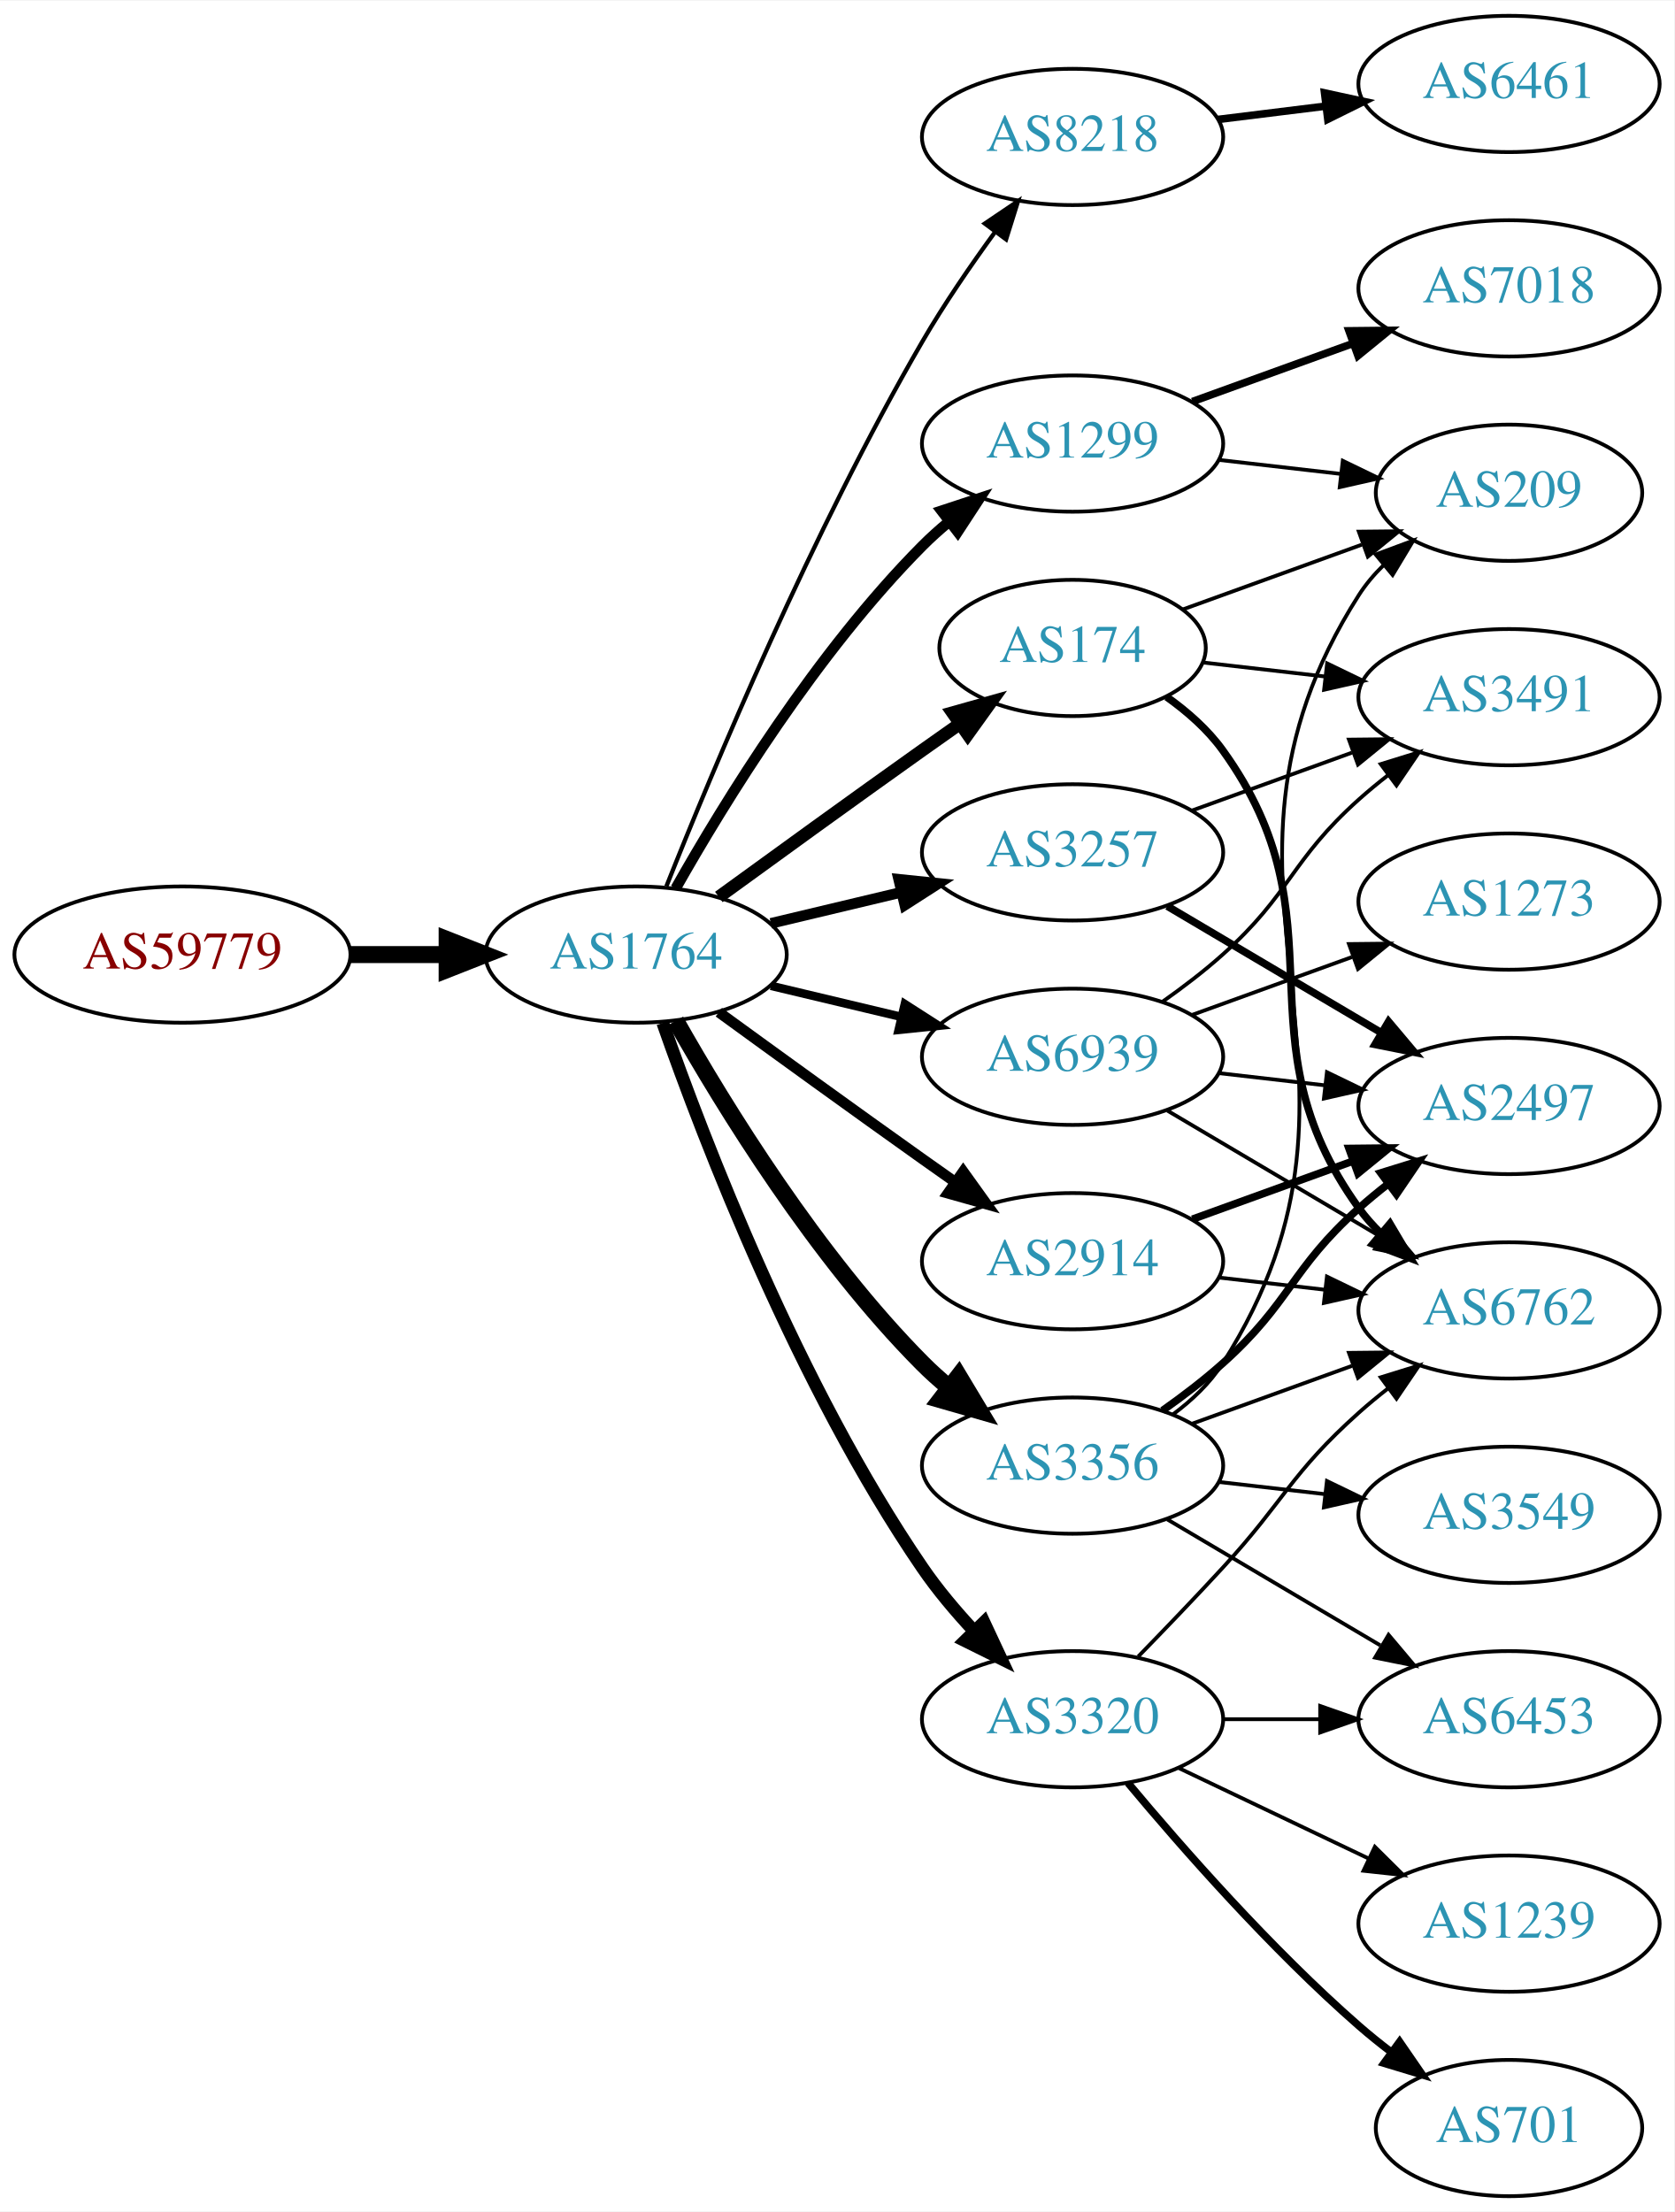
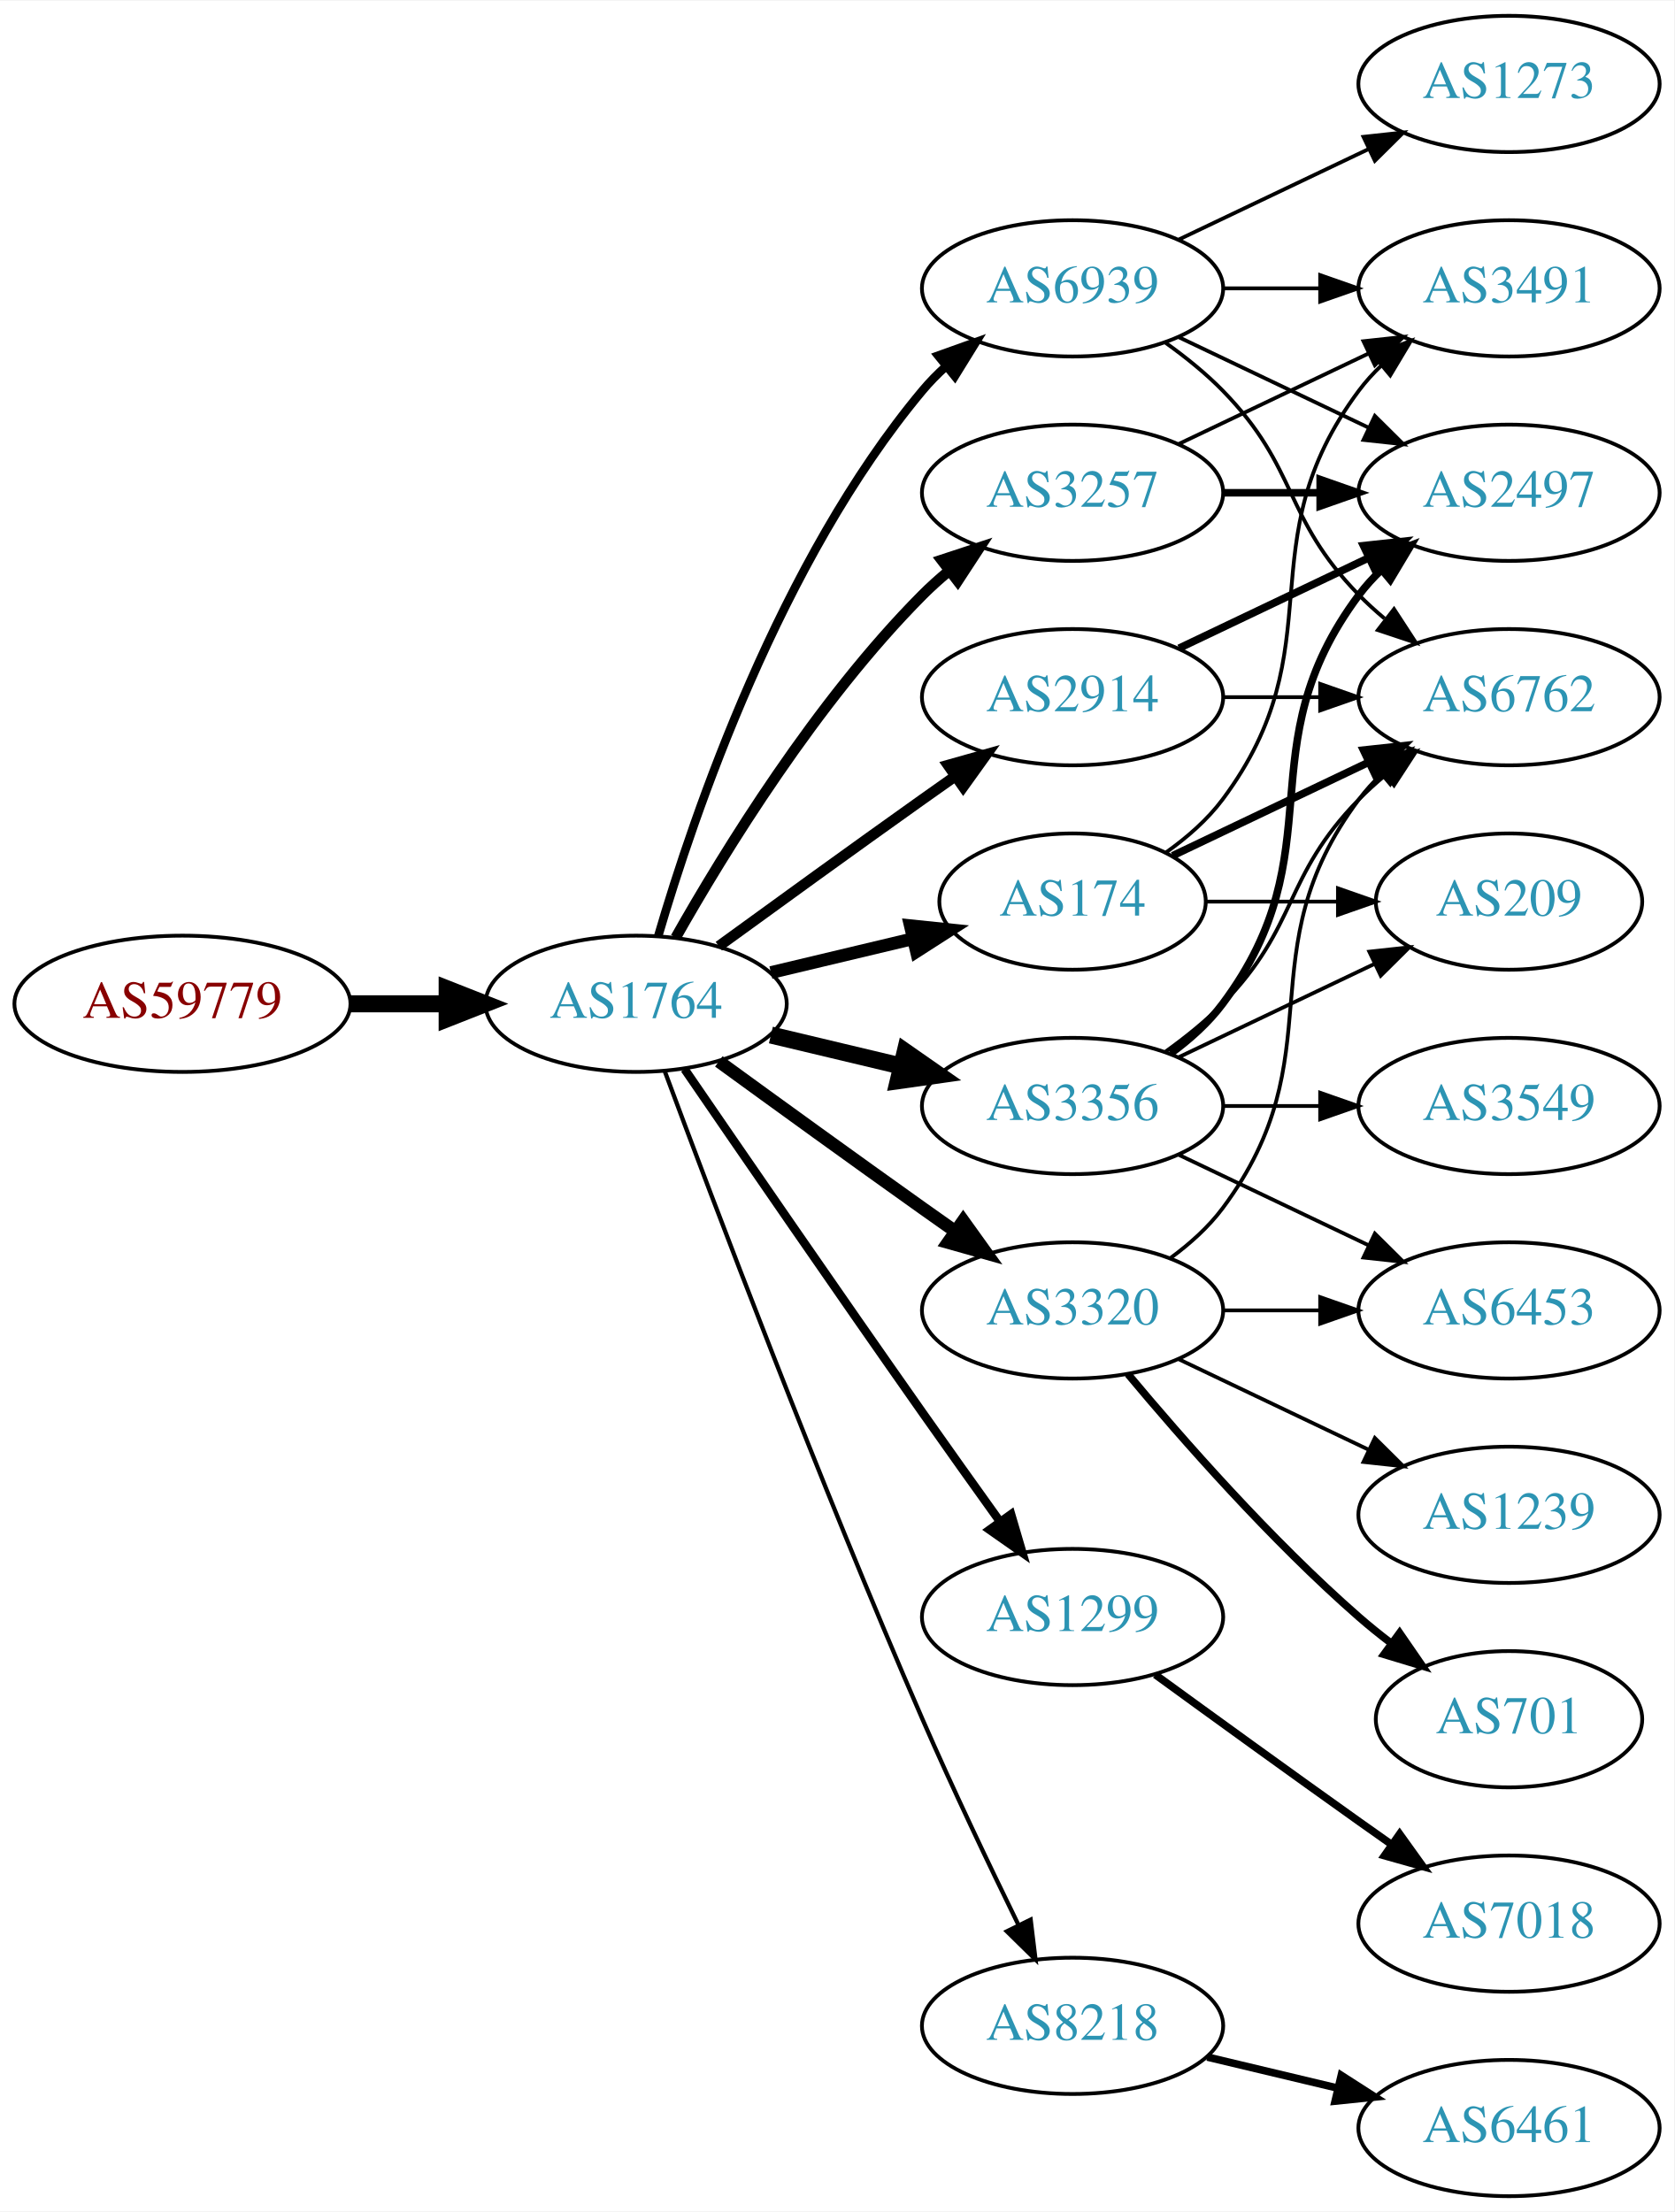
<svg xmlns="http://www.w3.org/2000/svg" xmlns:xlink="http://www.w3.org/1999/xlink" width="442pt" height="584pt" viewBox="0.00 0.00 442.27 584.00">
  <g id="graph0" class="graph" transform="scale(1 1) rotate(0) translate(4 580)">
    <polygon fill="white" stroke="none" points="-4,4 -4,-580 438.271,-580 438.271,4 -4,4" />
    <g id="node1" class="node">
      <g id="a_node1">
        <a xlink:href="/asn/59779" xlink:title="AS59779 ~ Ixolit GmbH [AT]">
-           <ellipse fill="#ffffff" stroke="black" cx="44.196" cy="-328" rx="44.393" ry="18" />
-           <text text-anchor="middle" x="44.196" y="-324.3" font-family="Times,serif" font-size="14.00" fill="#880000">AS59779</text>
+           <ellipse fill="#ffffff" stroke="black" cx="44.196" cy="-315" rx="44.393" ry="18" />
+           <text text-anchor="middle" x="44.196" y="-311.3" font-family="Times,serif" font-size="14.00" fill="#880000">AS59779</text>
        </a>
      </g>
    </g>
    <g id="node2" class="node">
      <g id="a_node2">
        <a xlink:href="/asn/1764" xlink:title="AS1764 ~ NEXTLAYER-AS [AT]">
-           <ellipse fill="#ffffff" stroke="black" cx="164.039" cy="-328" rx="39.794" ry="18" />
-           <text text-anchor="middle" x="164.039" y="-324.3" font-family="Times,serif" font-size="14.00" fill="#2c94b3">AS1764</text>
+           <ellipse fill="#ffffff" stroke="black" cx="164.039" cy="-315" rx="39.794" ry="18" />
+           <text text-anchor="middle" x="164.039" y="-311.3" font-family="Times,serif" font-size="14.00" fill="#2c94b3">AS1764</text>
        </a>
      </g>
    </g>
    <g id="edge1" class="edge">
-       <path fill="none" stroke="black" stroke-width="4.5" d="M88.407,-328C96.72,-328 105.482,-328 113.965,-328" />
-       <polygon fill="black" stroke="black" stroke-width="4.5" points="114.123,-331.938 124.123,-328 114.123,-324.063 114.123,-331.938" />
+       <path fill="none" stroke="black" stroke-width="4.5" d="M88.407,-315C96.72,-315 105.482,-315 113.965,-315" />
+       <polygon fill="black" stroke="black" stroke-width="4.5" points="114.123,-318.938 124.123,-315 114.123,-311.063 114.123,-318.938" />
    </g>
    <g id="node3" class="node">
      <g id="a_node3">
-         <a xlink:href="/asn/1299" xlink:title="AS1299 ~ Telia Carrier [EU]">
-           <ellipse fill="#ffffff" stroke="black" cx="279.332" cy="-463" rx="39.794" ry="18" />
-           <text text-anchor="middle" x="279.332" y="-459.3" font-family="Times,serif" font-size="14.00" fill="#2c94b3">AS1299</text>
+         <a xlink:href="/asn/174" xlink:title="AS174 ~ Cogent Communications [US]">
+           <ellipse fill="#ffffff" stroke="black" cx="279.332" cy="-342" rx="35.194" ry="18" />
+           <text text-anchor="middle" x="279.332" y="-338.3" font-family="Times,serif" font-size="14.00" fill="#2c94b3">AS174</text>
        </a>
      </g>
    </g>
    <g id="edge2" class="edge">
-       <path fill="none" stroke="black" stroke-width="2.812" d="M174.498,-345.49C187.28,-368.096 211.712,-407.886 239.685,-436 241.796,-438.121 244.092,-440.188 246.477,-442.171" />
-       <polygon fill="black" stroke="black" stroke-width="2.812" points="244.73,-445.242 254.793,-448.556 248.993,-439.69 244.73,-445.242" />
+       <path fill="none" stroke="black" stroke-width="3.375" d="M199.646,-323.248C211.44,-326.058 224.745,-329.229 237.013,-332.153" />
+       <polygon fill="black" stroke="black" stroke-width="3.375" points="236.479,-335.624 247.018,-334.537 238.101,-328.814 236.479,-335.624" />
    </g>
    <g id="node4" class="node">
      <g id="a_node4">
-         <a xlink:href="/asn/8218" xlink:title="AS8218 ~ legacy Neotelecoms [FR]">
-           <ellipse fill="#ffffff" stroke="black" cx="279.332" cy="-544" rx="39.794" ry="18" />
-           <text text-anchor="middle" x="279.332" y="-540.3" font-family="Times,serif" font-size="14.00" fill="#2c94b3">AS8218</text>
+         <a xlink:href="/asn/2914" xlink:title="AS2914 ~ NTT America, Inc. [US]">
+           <ellipse fill="#ffffff" stroke="black" cx="279.332" cy="-396" rx="39.794" ry="18" />
+           <text text-anchor="middle" x="279.332" y="-392.3" font-family="Times,serif" font-size="14.00" fill="#2c94b3">AS2914</text>
        </a>
      </g>
    </g>
    <g id="edge3" class="edge">
-       <path fill="none" stroke="black" stroke-width="1.125" d="M172.042,-346.051C184.169,-376.57 210.587,-439.933 239.685,-490 245.392,-499.819 252.43,-510.078 258.929,-518.984" />
-       <polygon fill="black" stroke="black" stroke-width="1.125" points="256.155,-521.119 264.934,-527.05 261.77,-516.938 256.155,-521.119" />
+       <path fill="none" stroke="black" stroke-width="2.812" d="M185.887,-330.222C200.821,-341.091 221.435,-356.025 239.685,-369 242.506,-371.005 245.449,-373.085 248.397,-375.159" />
+       <polygon fill="black" stroke="black" stroke-width="2.812" points="246.424,-378.05 256.621,-380.926 250.443,-372.319 246.424,-378.05" />
    </g>
    <g id="node5" class="node">
      <g id="a_node5">
-         <a xlink:href="/asn/174" xlink:title="AS174 ~ Cogent Communications [US]">
-           <ellipse fill="#ffffff" stroke="black" cx="279.332" cy="-409" rx="35.194" ry="18" />
-           <text text-anchor="middle" x="279.332" y="-405.3" font-family="Times,serif" font-size="14.00" fill="#2c94b3">AS174</text>
+         <a xlink:href="/asn/3257" xlink:title="AS3257 ~ GTT [DE]">
+           <ellipse fill="#ffffff" stroke="black" cx="279.332" cy="-450" rx="39.794" ry="18" />
+           <text text-anchor="middle" x="279.332" y="-446.3" font-family="Times,serif" font-size="14.00" fill="#2c94b3">AS3257</text>
        </a>
      </g>
    </g>
    <g id="edge4" class="edge">
-       <path fill="none" stroke="black" stroke-width="3.375" d="M185.887,-343.222C200.821,-354.091 221.435,-369.025 239.685,-382 242.895,-384.282 246.264,-386.661 249.619,-389.018" />
-       <polygon fill="black" stroke="black" stroke-width="3.375" points="247.631,-391.899 257.83,-394.77 251.647,-386.166 247.631,-391.899" />
+       <path fill="none" stroke="black" stroke-width="2.812" d="M174.498,-332.49C187.28,-355.096 211.712,-394.886 239.685,-423 241.796,-425.121 244.092,-427.188 246.477,-429.171" />
+       <polygon fill="black" stroke="black" stroke-width="2.812" points="244.73,-432.242 254.793,-435.556 248.993,-426.69 244.73,-432.242" />
    </g>
    <g id="node6" class="node">
      <g id="a_node6">
-         <a xlink:href="/asn/2914" xlink:title="AS2914 ~ NTT America, Inc. [US]">
-           <ellipse fill="#ffffff" stroke="black" cx="279.332" cy="-247" rx="39.794" ry="18" />
-           <text text-anchor="middle" x="279.332" y="-243.3" font-family="Times,serif" font-size="14.00" fill="#2c94b3">AS2914</text>
+         <a xlink:href="/asn/3356" xlink:title="AS3356 ~ Level 3 Parent, LLC [US]">
+           <ellipse fill="#ffffff" stroke="black" cx="279.332" cy="-288" rx="39.794" ry="18" />
+           <text text-anchor="middle" x="279.332" y="-284.3" font-family="Times,serif" font-size="14.00" fill="#2c94b3">AS3356</text>
        </a>
      </g>
    </g>
    <g id="edge5" class="edge">
-       <path fill="none" stroke="black" stroke-width="2.812" d="M185.887,-312.778C200.821,-301.909 221.435,-286.975 239.685,-274 242.506,-271.995 245.449,-269.915 248.397,-267.841" />
-       <polygon fill="black" stroke="black" stroke-width="2.812" points="250.443,-270.681 256.621,-262.074 246.424,-264.95 250.443,-270.681" />
+       <path fill="none" stroke="black" stroke-width="4.5" d="M199.646,-306.752C210.517,-304.162 222.671,-301.265 234.114,-298.538" />
+       <polygon fill="black" stroke="black" stroke-width="4.5" points="235.122,-302.346 243.936,-296.197 233.296,-294.685 235.122,-302.346" />
    </g>
    <g id="node7" class="node">
      <g id="a_node7">
-         <a xlink:href="/asn/3356" xlink:title="AS3356 ~ Level 3 Parent, LLC [US]">
-           <ellipse fill="#ffffff" stroke="black" cx="279.332" cy="-193" rx="39.794" ry="18" />
-           <text text-anchor="middle" x="279.332" y="-189.3" font-family="Times,serif" font-size="14.00" fill="#2c94b3">AS3356</text>
+         <a xlink:href="/asn/3320" xlink:title="AS3320 ~ DTAG [DE]">
+           <ellipse fill="#ffffff" stroke="black" cx="279.332" cy="-234" rx="39.794" ry="18" />
+           <text text-anchor="middle" x="279.332" y="-230.3" font-family="Times,serif" font-size="14.00" fill="#2c94b3">AS3320</text>
        </a>
      </g>
    </g>
    <g id="edge6" class="edge">
-       <path fill="none" stroke="black" stroke-width="4.5" d="M174.498,-310.51C187.28,-287.904 211.712,-248.114 239.685,-220 241.796,-217.879 244.092,-215.812 246.477,-213.829" />
-       <polygon fill="black" stroke="black" stroke-width="4.5" points="249.259,-216.657 254.793,-207.444 244.463,-210.411 249.259,-216.657" />
+       <path fill="none" stroke="black" stroke-width="3.375" d="M185.887,-299.778C200.821,-288.909 221.435,-273.975 239.685,-261 242.506,-258.995 245.449,-256.915 248.397,-254.841" />
+       <polygon fill="black" stroke="black" stroke-width="3.375" points="250.443,-257.681 256.621,-249.074 246.424,-251.95 250.443,-257.681" />
    </g>
    <g id="node8" class="node">
      <g id="a_node8">
-         <a xlink:href="/asn/3320" xlink:title="AS3320 ~ DTAG [DE]">
-           <ellipse fill="#ffffff" stroke="black" cx="279.332" cy="-126" rx="39.794" ry="18" />
-           <text text-anchor="middle" x="279.332" y="-122.3" font-family="Times,serif" font-size="14.00" fill="#2c94b3">AS3320</text>
+         <a xlink:href="/asn/1299" xlink:title="AS1299 ~ Telia Carrier [EU]">
+           <ellipse fill="#ffffff" stroke="black" cx="279.332" cy="-153" rx="39.794" ry="18" />
+           <text text-anchor="middle" x="279.332" y="-149.3" font-family="Times,serif" font-size="14.00" fill="#2c94b3">AS1299</text>
        </a>
      </g>
    </g>
    <g id="edge7" class="edge">
-       <path fill="none" stroke="black" stroke-width="3.375" d="M171.083,-309.952C181.965,-278.894 206.813,-214.05 239.685,-166 243.641,-160.217 248.46,-154.499 253.334,-149.273" />
-       <polygon fill="black" stroke="black" stroke-width="3.375" points="255.936,-151.618 260.421,-142.019 250.929,-146.726 255.936,-151.618" />
+       <path fill="none" stroke="black" stroke-width="2.25" d="M176.846,-297.731C191.489,-276.358 217.262,-238.88 239.685,-207 246.32,-197.567 253.67,-187.261 260.164,-178.205" />
+       <polygon fill="black" stroke="black" stroke-width="2.25" points="263.085,-180.138 266.076,-169.974 257.399,-176.054 263.085,-180.138" />
    </g>
    <g id="node9" class="node">
      <g id="a_node9">
-         <a xlink:href="/asn/3257" xlink:title="AS3257 ~ GTT [DE]">
-           <ellipse fill="#ffffff" stroke="black" cx="279.332" cy="-355" rx="39.794" ry="18" />
-           <text text-anchor="middle" x="279.332" y="-351.3" font-family="Times,serif" font-size="14.00" fill="#2c94b3">AS3257</text>
+         <a xlink:href="/asn/8218" xlink:title="AS8218 ~ legacy Neotelecoms [FR]">
+           <ellipse fill="#ffffff" stroke="black" cx="279.332" cy="-45" rx="39.794" ry="18" />
+           <text text-anchor="middle" x="279.332" y="-41.3" font-family="Times,serif" font-size="14.00" fill="#2c94b3">AS8218</text>
        </a>
      </g>
    </g>
    <g id="edge8" class="edge">
-       <path fill="none" stroke="black" stroke-width="2.812" d="M199.646,-336.248C210.517,-338.838 222.671,-341.735 234.114,-344.462" />
-       <polygon fill="black" stroke="black" stroke-width="2.812" points="233.397,-347.889 243.936,-346.803 235.02,-341.08 233.397,-347.889" />
+       <path fill="none" stroke="black" stroke-width="1.125" d="M171.632,-297.113C184.176,-263.364 212.644,-188.104 239.685,-126 247.669,-107.663 257.363,-87.351 265.044,-71.654" />
+       <polygon fill="black" stroke="black" stroke-width="1.125" points="268.257,-73.053 269.534,-62.536 261.976,-69.961 268.257,-73.053" />
    </g>
    <g id="node10" class="node">
      <g id="a_node10">
        <a xlink:href="/asn/6939" xlink:title="AS6939 ~ Hurricane Electric LLC [US]">
-           <ellipse fill="#ffffff" stroke="black" cx="279.332" cy="-301" rx="39.794" ry="18" />
-           <text text-anchor="middle" x="279.332" y="-297.3" font-family="Times,serif" font-size="14.00" fill="#2c94b3">AS6939</text>
+           <ellipse fill="#ffffff" stroke="black" cx="279.332" cy="-504" rx="39.794" ry="18" />
+           <text text-anchor="middle" x="279.332" y="-500.3" font-family="Times,serif" font-size="14.00" fill="#2c94b3">AS6939</text>
        </a>
      </g>
    </g>
    <g id="edge9" class="edge">
-       <path fill="none" stroke="black" stroke-width="2.25" d="M199.646,-319.752C210.517,-317.162 222.671,-314.265 234.114,-311.538" />
-       <polygon fill="black" stroke="black" stroke-width="2.25" points="235.02,-314.92 243.936,-309.197 233.397,-308.111 235.02,-314.92" />
+       <path fill="none" stroke="black" stroke-width="2.25" d="M169.913,-333.002C179.227,-364.844 202.043,-431.981 239.685,-477 241.555,-479.237 243.654,-481.374 245.88,-483.396" />
+       <polygon fill="black" stroke="black" stroke-width="2.25" points="243.823,-486.234 253.799,-489.804 248.227,-480.793 243.823,-486.234" />
+     </g>
+     <g id="node12" class="node">
+       <g id="a_node12">
+         <a xlink:href="/asn/3491" xlink:title="AS3491 ~ PCCW Global, Inc. [US]">
+           <ellipse fill="#ffffff" stroke="black" cx="394.625" cy="-504" rx="39.794" ry="18" />
+           <text text-anchor="middle" x="394.625" y="-500.3" font-family="Times,serif" font-size="14.00" fill="#2c94b3">AS3491</text>
+         </a>
+       </g>
+     </g>
+     <g id="edge17" class="edge">
+       <path fill="none" stroke="black" d="M304.058,-355.011C309.555,-358.919 314.963,-363.622 318.978,-369 349.249,-409.542 324.707,-436.458 354.978,-477 356.723,-479.336 358.73,-481.545 360.893,-483.617" />
+       <polygon fill="black" stroke="black" points="358.771,-486.405 368.694,-490.118 363.253,-481.027 358.771,-486.405" />
+     </g>
+     <g id="node15" class="node">
+       <g id="a_node15">
+         <a xlink:href="/asn/6762" xlink:title="AS6762 ~ TELECOM ITALIA SPARKLE S.p.A. [IT]">
+           <ellipse fill="#ffffff" stroke="black" cx="394.625" cy="-396" rx="39.794" ry="18" />
+           <text text-anchor="middle" x="394.625" y="-392.3" font-family="Times,serif" font-size="14.00" fill="#2c94b3">AS6762</text>
+         </a>
+       </g>
+     </g>
+     <g id="edge18" class="edge">
+       <path fill="none" stroke="black" stroke-width="2" d="M305.757,-354.119C321.059,-361.413 340.783,-370.814 357.665,-378.86" />
+       <polygon fill="black" stroke="black" stroke-width="2" points="356.172,-382.026 366.705,-383.169 359.184,-375.707 356.172,-382.026" />
+     </g>
+     <g id="node16" class="node">
+       <g id="a_node16">
+         <a xlink:href="/asn/209" xlink:title="AS209 ~ CenturyLink Communications, LLC [US]">
+           <ellipse fill="#ffffff" stroke="black" cx="394.625" cy="-342" rx="35.194" ry="18" />
+           <text text-anchor="middle" x="394.625" y="-338.3" font-family="Times,serif" font-size="14.00" fill="#2c94b3">AS209</text>
+         </a>
+       </g>
+     </g>
+     <g id="edge19" class="edge">
+       <path fill="none" stroke="black" d="M314.631,-342C325.501,-342 337.678,-342 349.156,-342" />
+       <polygon fill="black" stroke="black" points="349.442,-345.5 359.442,-342 349.442,-338.5 349.442,-345.5" />
+     </g>
+     <g id="node11" class="node">
+       <g id="a_node11">
+         <a xlink:href="/asn/2497" xlink:title="AS2497 ~ Internet Initiative Japan Inc. [JP]">
+           <ellipse fill="#ffffff" stroke="black" cx="394.625" cy="-450" rx="39.794" ry="18" />
+           <text text-anchor="middle" x="394.625" y="-446.3" font-family="Times,serif" font-size="14.00" fill="#2c94b3">AS2497</text>
+         </a>
+       </g>
+     </g>
+     <g id="edge21" class="edge">
+       <path fill="none" stroke="black" stroke-width="2" d="M307.468,-408.934C322.462,-416.081 341.283,-425.052 357.506,-432.785" />
+       <polygon fill="black" stroke="black" stroke-width="2" points="356.177,-436.028 366.71,-437.171 359.188,-429.709 356.177,-436.028" />
+     </g>
+     <g id="edge20" class="edge">
+       <path fill="none" stroke="black" d="M319.004,-396C327.207,-396 335.971,-396 344.503,-396" />
+       <polygon fill="black" stroke="black" points="344.742,-399.5 354.742,-396 344.742,-392.5 344.742,-399.5" />
+     </g>
+     <g id="edge10" class="edge">
+       <path fill="none" stroke="black" stroke-width="2" d="M319.004,-450C327.207,-450 335.971,-450 344.503,-450" />
+       <polygon fill="black" stroke="black" stroke-width="2" points="344.742,-453.5 354.742,-450 344.742,-446.5 344.742,-453.5" />
+     </g>
+     <g id="edge11" class="edge">
+       <path fill="none" stroke="black" d="M307.468,-462.934C322.462,-470.081 341.283,-479.052 357.506,-486.785" />
+       <polygon fill="black" stroke="black" points="356.177,-490.028 366.71,-491.171 359.188,-483.709 356.177,-490.028" />
+     </g>
+     <g id="edge15" class="edge">
+       <path fill="none" stroke="black" stroke-width="2" d="M305.262,-301.882C310.338,-305.611 315.256,-310.016 318.978,-315 349.249,-355.542 324.707,-382.458 354.978,-423 356.723,-425.336 358.73,-427.545 360.893,-429.617" />
+       <polygon fill="black" stroke="black" stroke-width="2" points="358.771,-432.405 368.694,-436.118 363.253,-427.027 358.771,-432.405" />
+     </g>
+     <g id="node13" class="node">
+       <g id="a_node13">
+         <a xlink:href="/asn/3549" xlink:title="AS3549 ~ Level 3 Parent, LLC [US]">
+           <ellipse fill="#ffffff" stroke="black" cx="394.625" cy="-288" rx="39.794" ry="18" />
+           <text text-anchor="middle" x="394.625" y="-284.3" font-family="Times,serif" font-size="14.00" fill="#2c94b3">AS3549</text>
+         </a>
+       </g>
+     </g>
+     <g id="edge12" class="edge">
+       <path fill="none" stroke="black" d="M319.004,-288C327.207,-288 335.971,-288 344.503,-288" />
+       <polygon fill="black" stroke="black" points="344.742,-291.5 354.742,-288 344.742,-284.5 344.742,-291.5" />
    </g>
    <g id="node14" class="node">
      <g id="a_node14">
-         <a xlink:href="/asn/209" xlink:title="AS209 ~ CenturyLink Communications, LLC [US]">
-           <ellipse fill="#ffffff" stroke="black" cx="394.625" cy="-450" rx="35.194" ry="18" />
-           <text text-anchor="middle" x="394.625" y="-446.3" font-family="Times,serif" font-size="14.00" fill="#2c94b3">AS209</text>
+         <a xlink:href="/asn/6453" xlink:title="AS6453 ~ TATA COMMUNICATIONS (AMERICA) INC [US]">
+           <ellipse fill="#ffffff" stroke="black" cx="394.625" cy="-234" rx="39.794" ry="18" />
+           <text text-anchor="middle" x="394.625" y="-230.3" font-family="Times,serif" font-size="14.00" fill="#2c94b3">AS6453</text>
+         </a>
+       </g>
+     </g>
+     <g id="edge13" class="edge">
+       <path fill="none" stroke="black" d="M307.468,-275.066C322.462,-267.919 341.283,-258.948 357.506,-251.215" />
+       <polygon fill="black" stroke="black" points="359.188,-254.291 366.71,-246.829 356.177,-247.972 359.188,-254.291" />
+     </g>
+     <g id="edge14" class="edge">
+       <path fill="none" stroke="black" d="M303.926,-302.389C309.182,-306.148 314.513,-310.437 318.978,-315 339.151,-335.617 334.806,-348.383 354.978,-369 357.071,-371.139 359.354,-373.218 361.731,-375.21" />
+       <polygon fill="black" stroke="black" points="359.974,-378.275 370.031,-381.611 364.249,-372.732 359.974,-378.275" />
+     </g>
+     <g id="edge16" class="edge">
+       <path fill="none" stroke="black" d="M307.468,-300.934C322.9,-308.29 342.385,-317.577 358.92,-325.459" />
+       <polygon fill="black" stroke="black" points="357.729,-328.768 368.262,-329.911 360.741,-322.449 357.729,-328.768" />
+     </g>
+     <g id="edge25" class="edge">
+       <path fill="none" stroke="black" d="M319.004,-234C327.207,-234 335.971,-234 344.503,-234" />
+       <polygon fill="black" stroke="black" points="344.742,-237.5 354.742,-234 344.742,-230.5 344.742,-237.5" />
+     </g>
+     <g id="edge23" class="edge">
+       <path fill="none" stroke="black" d="M305.262,-247.882C310.338,-251.611 315.256,-256.016 318.978,-261 349.249,-301.542 324.707,-328.458 354.978,-369 356.723,-371.336 358.73,-373.545 360.893,-375.617" />
+       <polygon fill="black" stroke="black" points="358.771,-378.405 368.694,-382.118 363.253,-373.027 358.771,-378.405" />
+     </g>
+     <g id="node17" class="node">
+       <g id="a_node17">
+         <a xlink:href="/asn/701" xlink:title="AS701 ~ UUNET [US]">
+           <ellipse fill="#ffffff" stroke="black" cx="394.625" cy="-126" rx="35.194" ry="18" />
+           <text text-anchor="middle" x="394.625" y="-122.3" font-family="Times,serif" font-size="14.00" fill="#2c94b3">AS701</text>
+         </a>
+       </g>
+     </g>
+     <g id="edge22" class="edge">
+       <path fill="none" stroke="black" stroke-width="2" d="M293.962,-217.183C308.244,-200.071 331.791,-173.255 354.978,-153 357.648,-150.668 360.521,-148.352 363.451,-146.114" />
+       <polygon fill="black" stroke="black" stroke-width="2" points="365.729,-148.784 371.742,-140.061 361.602,-143.13 365.729,-148.784" />
+     </g>
+     <g id="node18" class="node">
+       <g id="a_node18">
+         <a xlink:href="/asn/1239" xlink:title="AS1239 ~ Sprint [US]">
+           <ellipse fill="#ffffff" stroke="black" cx="394.625" cy="-180" rx="39.794" ry="18" />
+           <text text-anchor="middle" x="394.625" y="-176.3" font-family="Times,serif" font-size="14.00" fill="#2c94b3">AS1239</text>
        </a>
      </g>
    </g>
    <g id="edge24" class="edge">
-       <path fill="none" stroke="black" d="M318.057,-458.671C328.291,-457.497 339.457,-456.216 349.988,-455.007" />
-       <polygon fill="black" stroke="black" points="350.715,-458.447 360.25,-453.83 349.917,-451.492 350.715,-458.447" />
+       <path fill="none" stroke="black" d="M307.468,-221.066C322.462,-213.919 341.283,-204.948 357.506,-197.215" />
+       <polygon fill="black" stroke="black" points="359.188,-200.291 366.71,-192.829 356.177,-193.972 359.188,-200.291" />
+     </g>
+     <g id="node19" class="node">
+       <g id="a_node19">
+         <a xlink:href="/asn/7018" xlink:title="AS7018 ~ AT&amp;T Services, Inc. [US]">
+           <ellipse fill="#ffffff" stroke="black" cx="394.625" cy="-72" rx="39.794" ry="18" />
+           <text text-anchor="middle" x="394.625" y="-68.3" font-family="Times,serif" font-size="14.00" fill="#2c94b3">AS7018</text>
+         </a>
+       </g>
+     </g>
+     <g id="edge26" class="edge">
+       <path fill="none" stroke="black" stroke-width="2" d="M301.18,-137.778C316.114,-126.909 336.727,-111.975 354.978,-99 357.799,-96.995 360.742,-94.915 363.69,-92.841" />
+       <polygon fill="black" stroke="black" stroke-width="2" points="365.736,-95.681 371.914,-87.074 361.717,-89.95 365.736,-95.681" />
    </g>
    <g id="node20" class="node">
      <g id="a_node20">
-         <a xlink:href="/asn/7018" xlink:title="AS7018 ~ AT&amp;T Services, Inc. [US]">
-           <ellipse fill="#ffffff" stroke="black" cx="394.625" cy="-504" rx="39.794" ry="18" />
-           <text text-anchor="middle" x="394.625" y="-500.3" font-family="Times,serif" font-size="14.00" fill="#2c94b3">AS7018</text>
-         </a>
-       </g>
-     </g>
-     <g id="edge23" class="edge">
-       <path fill="none" stroke="black" stroke-width="2" d="M310.99,-474.095C323.963,-478.79 339.256,-484.324 353.137,-489.348" />
-       <polygon fill="black" stroke="black" stroke-width="2" points="352.347,-492.784 362.941,-492.896 354.729,-486.202 352.347,-492.784" />
-     </g>
-     <g id="node11" class="node">
-       <g id="a_node11">
        <a xlink:href="/asn/6461" xlink:title="AS6461 ~ Zayo Bandwidth [US]">
-           <ellipse fill="#ffffff" stroke="black" cx="394.625" cy="-558" rx="39.794" ry="18" />
-           <text text-anchor="middle" x="394.625" y="-554.3" font-family="Times,serif" font-size="14.00" fill="#2c94b3">AS6461</text>
-         </a>
-       </g>
-     </g>
-     <g id="edge10" class="edge">
-       <path fill="none" stroke="black" stroke-width="2" d="M317.742,-548.623C326.83,-549.746 336.667,-550.962 346.152,-552.134" />
-       <polygon fill="black" stroke="black" stroke-width="2" points="345.9,-555.629 356.254,-553.382 346.758,-548.682 345.9,-555.629" />
-     </g>
-     <g id="node12" class="node">
-       <g id="a_node12">
-         <a xlink:href="/asn/6762" xlink:title="AS6762 ~ TELECOM ITALIA SPARKLE S.p.A. [IT]">
-           <ellipse fill="#ffffff" stroke="black" cx="394.625" cy="-234" rx="39.794" ry="18" />
-           <text text-anchor="middle" x="394.625" y="-230.3" font-family="Times,serif" font-size="14.00" fill="#2c94b3">AS6762</text>
-         </a>
-       </g>
-     </g>
-     <g id="edge11" class="edge">
-       <path fill="none" stroke="black" stroke-width="2" d="M304.18,-396.079C309.674,-392.169 315.051,-387.442 318.978,-382 351.81,-336.502 322.146,-306.498 354.978,-261 356.684,-258.636 358.664,-256.406 360.808,-254.32" />
-       <polygon fill="black" stroke="black" stroke-width="2" points="363.171,-256.907 368.573,-247.793 358.666,-251.549 363.171,-256.907" />
-     </g>
-     <g id="node13" class="node">
-       <g id="a_node13">
-         <a xlink:href="/asn/3491" xlink:title="AS3491 ~ PCCW Global, Inc. [US]">
-           <ellipse fill="#ffffff" stroke="black" cx="394.625" cy="-396" rx="39.794" ry="18" />
-           <text text-anchor="middle" x="394.625" y="-392.3" font-family="Times,serif" font-size="14.00" fill="#2c94b3">AS3491</text>
-         </a>
-       </g>
-     </g>
-     <g id="edge12" class="edge">
-       <path fill="none" stroke="black" d="M313.71,-405.17C323.801,-404.012 335.084,-402.717 345.919,-401.474" />
-       <polygon fill="black" stroke="black" points="346.58,-404.921 356.116,-400.304 345.782,-397.967 346.58,-404.921" />
-     </g>
-     <g id="edge13" class="edge">
-       <path fill="none" stroke="black" d="M308.337,-419.135C322.635,-424.309 340.236,-430.679 355.729,-436.286" />
-       <polygon fill="black" stroke="black" points="354.955,-439.728 365.549,-439.84 357.337,-433.146 354.955,-439.728" />
-     </g>
-     <g id="edge25" class="edge">
-       <path fill="none" stroke="black" d="M318.057,-242.671C327.038,-241.641 336.737,-240.528 346.094,-239.454" />
-       <polygon fill="black" stroke="black" points="346.529,-242.927 356.064,-238.31 345.731,-235.973 346.529,-242.927" />
-     </g>
-     <g id="node19" class="node">
-       <g id="a_node19">
-         <a xlink:href="/asn/2497" xlink:title="AS2497 ~ Internet Initiative Japan Inc. [JP]">
-           <ellipse fill="#ffffff" stroke="black" cx="394.625" cy="-288" rx="39.794" ry="18" />
-           <text text-anchor="middle" x="394.625" y="-284.3" font-family="Times,serif" font-size="14.00" fill="#2c94b3">AS2497</text>
-         </a>
-       </g>
-     </g>
-     <g id="edge26" class="edge">
-       <path fill="none" stroke="black" stroke-width="2" d="M310.99,-258.095C323.963,-262.79 339.256,-268.324 353.137,-273.348" />
-       <polygon fill="black" stroke="black" stroke-width="2" points="352.347,-276.784 362.941,-276.896 354.729,-270.202 352.347,-276.784" />
-     </g>
-     <g id="edge20" class="edge">
-       <path fill="none" stroke="black" d="M310.99,-204.095C323.963,-208.79 339.256,-214.324 353.137,-219.348" />
-       <polygon fill="black" stroke="black" points="352.347,-222.784 362.941,-222.896 354.729,-216.202 352.347,-222.784" />
-     </g>
-     <g id="edge22" class="edge">
-       <path fill="none" stroke="black" d="M305.817,-206.498C310.865,-210.248 315.631,-214.757 318.978,-220 368.289,-297.23 305.667,-345.77 354.978,-423 356.784,-425.828 359.003,-428.443 361.456,-430.841" />
-       <polygon fill="black" stroke="black" points="359.407,-433.688 369.339,-437.376 363.874,-428.299 359.407,-433.688" />
-     </g>
-     <g id="node17" class="node">
-       <g id="a_node17">
-         <a xlink:href="/asn/6453" xlink:title="AS6453 ~ TATA COMMUNICATIONS (AMERICA) INC [US]">
-           <ellipse fill="#ffffff" stroke="black" cx="394.625" cy="-126" rx="39.794" ry="18" />
-           <text text-anchor="middle" x="394.625" y="-122.3" font-family="Times,serif" font-size="14.00" fill="#2c94b3">AS6453</text>
-         </a>
-       </g>
-     </g>
-     <g id="edge19" class="edge">
-       <path fill="none" stroke="black" d="M304.358,-178.791C320.73,-169.109 342.618,-156.165 360.622,-145.518" />
-       <polygon fill="black" stroke="black" points="362.807,-148.292 369.633,-140.188 359.244,-142.266 362.807,-148.292" />
-     </g>
-     <g id="node18" class="node">
-       <g id="a_node18">
-         <a xlink:href="/asn/3549" xlink:title="AS3549 ~ Level 3 Parent, LLC [US]">
-           <ellipse fill="#ffffff" stroke="black" cx="394.625" cy="-180" rx="39.794" ry="18" />
-           <text text-anchor="middle" x="394.625" y="-176.3" font-family="Times,serif" font-size="14.00" fill="#2c94b3">AS3549</text>
-         </a>
-       </g>
-     </g>
-     <g id="edge18" class="edge">
-       <path fill="none" stroke="black" d="M318.057,-188.671C327.038,-187.641 336.737,-186.528 346.094,-185.454" />
-       <polygon fill="black" stroke="black" points="346.529,-188.927 356.064,-184.31 345.731,-181.973 346.529,-188.927" />
-     </g>
-     <g id="edge21" class="edge">
-       <path fill="none" stroke="black" stroke-width="2" d="M303.096,-207.546C308.495,-211.359 314.099,-215.633 318.978,-220 337.048,-236.172 336.908,-244.828 354.978,-261 357.418,-263.183 360.038,-265.344 362.724,-267.435" />
-       <polygon fill="black" stroke="black" stroke-width="2" points="360.739,-270.32 370.86,-273.454 364.903,-264.693 360.739,-270.32" />
-     </g>
-     <g id="edge15" class="edge">
-       <path fill="none" stroke="black" d="M296.682,-142.568C303.634,-149.704 311.782,-158.188 318.978,-166 335.408,-183.836 336.908,-190.828 354.978,-207 357.418,-209.183 360.038,-211.344 362.724,-213.435" />
-       <polygon fill="black" stroke="black" points="360.739,-216.32 370.86,-219.454 364.903,-210.693 360.739,-216.32" />
-     </g>
-     <g id="node15" class="node">
-       <g id="a_node15">
-         <a xlink:href="/asn/701" xlink:title="AS701 ~ UUNET [US]">
-           <ellipse fill="#ffffff" stroke="black" cx="394.625" cy="-18" rx="35.194" ry="18" />
-           <text text-anchor="middle" x="394.625" y="-14.3" font-family="Times,serif" font-size="14.00" fill="#2c94b3">AS701</text>
-         </a>
-       </g>
-     </g>
-     <g id="edge14" class="edge">
-       <path fill="none" stroke="black" stroke-width="2" d="M293.962,-109.183C308.244,-92.071 331.791,-65.255 354.978,-45 357.648,-42.668 360.521,-40.352 363.451,-38.114" />
-       <polygon fill="black" stroke="black" stroke-width="2" points="365.729,-40.784 371.742,-32.061 361.602,-35.13 365.729,-40.784" />
-     </g>
-     <g id="node16" class="node">
-       <g id="a_node16">
-         <a xlink:href="/asn/1239" xlink:title="AS1239 ~ Sprint [US]">
-           <ellipse fill="#ffffff" stroke="black" cx="394.625" cy="-72" rx="39.794" ry="18" />
-           <text text-anchor="middle" x="394.625" y="-68.3" font-family="Times,serif" font-size="14.00" fill="#2c94b3">AS1239</text>
-         </a>
-       </g>
-     </g>
-     <g id="edge16" class="edge">
-       <path fill="none" stroke="black" d="M307.468,-113.066C322.462,-105.919 341.283,-96.948 357.506,-89.215" />
-       <polygon fill="black" stroke="black" points="359.188,-92.291 366.71,-84.829 356.177,-85.972 359.188,-92.291" />
-     </g>
-     <g id="edge17" class="edge">
-       <path fill="none" stroke="black" d="M319.004,-126C327.207,-126 335.971,-126 344.503,-126" />
-       <polygon fill="black" stroke="black" points="344.742,-129.5 354.742,-126 344.742,-122.5 344.742,-129.5" />
+           <ellipse fill="#ffffff" stroke="black" cx="394.625" cy="-18" rx="39.794" ry="18" />
+           <text text-anchor="middle" x="394.625" y="-14.3" font-family="Times,serif" font-size="14.00" fill="#2c94b3">AS6461</text>
+         </a>
+       </g>
    </g>
    <g id="edge27" class="edge">
-       <path fill="none" stroke="black" d="M310.99,-366.095C323.963,-370.79 339.256,-376.324 353.137,-381.348" />
-       <polygon fill="black" stroke="black" points="352.347,-384.784 362.941,-384.896 354.729,-378.202 352.347,-384.784" />
+       <path fill="none" stroke="black" stroke-width="2" d="M314.939,-36.752C325.81,-34.162 337.964,-31.265 349.407,-28.538" />
+       <polygon fill="black" stroke="black" stroke-width="2" points="350.313,-31.92 359.229,-26.197 348.69,-25.111 350.313,-31.92" />
    </g>
    <g id="edge28" class="edge">
-       <path fill="none" stroke="black" stroke-width="2" d="M304.358,-340.791C320.73,-331.109 342.618,-318.165 360.622,-307.518" />
-       <polygon fill="black" stroke="black" stroke-width="2" points="362.807,-310.292 369.633,-302.188 359.244,-304.266 362.807,-310.292" />
+       <path fill="none" stroke="black" d="M307.468,-491.066C322.462,-483.919 341.283,-474.948 357.506,-467.215" />
+       <polygon fill="black" stroke="black" points="359.188,-470.291 366.71,-462.829 356.177,-463.972 359.188,-470.291" />
+     </g>
+     <g id="edge31" class="edge">
+       <path fill="none" stroke="black" d="M319.004,-504C327.207,-504 335.971,-504 344.503,-504" />
+       <polygon fill="black" stroke="black" points="344.742,-507.5 354.742,-504 344.742,-500.5 344.742,-507.5" />
    </g>
    <g id="edge29" class="edge">
-       <path fill="none" stroke="black" d="M304.358,-286.791C320.73,-277.109 342.618,-264.165 360.622,-253.518" />
-       <polygon fill="black" stroke="black" points="362.807,-256.292 369.633,-248.188 359.244,-250.266 362.807,-256.292" />
-     </g>
-     <g id="edge31" class="edge">
-       <path fill="none" stroke="black" d="M303.096,-315.546C308.495,-319.359 314.099,-323.633 318.978,-328 337.048,-344.172 336.908,-352.828 354.978,-369 357.418,-371.183 360.038,-373.344 362.724,-375.435" />
-       <polygon fill="black" stroke="black" points="360.739,-378.32 370.86,-381.454 364.903,-372.693 360.739,-378.32" />
-     </g>
-     <g id="edge32" class="edge">
-       <path fill="none" stroke="black" d="M318.057,-296.671C327.038,-295.641 336.737,-294.528 346.094,-293.454" />
-       <polygon fill="black" stroke="black" points="346.529,-296.927 356.064,-292.31 345.731,-289.973 346.529,-296.927" />
+       <path fill="none" stroke="black" d="M303.926,-489.611C309.182,-485.852 314.513,-481.563 318.978,-477 339.151,-456.383 334.806,-443.617 354.978,-423 357.071,-420.861 359.354,-418.782 361.731,-416.79" />
+       <polygon fill="black" stroke="black" points="364.249,-419.268 370.031,-410.389 359.974,-413.725 364.249,-419.268" />
    </g>
    <g id="node21" class="node">
      <g id="a_node21">
        <a xlink:href="/asn/1273" xlink:title="AS1273 ~ Vodafone Group PLC [EU]">
-           <ellipse fill="#ffffff" stroke="black" cx="394.625" cy="-342" rx="39.794" ry="18" />
-           <text text-anchor="middle" x="394.625" y="-338.3" font-family="Times,serif" font-size="14.00" fill="#2c94b3">AS1273</text>
+           <ellipse fill="#ffffff" stroke="black" cx="394.625" cy="-558" rx="39.794" ry="18" />
+           <text text-anchor="middle" x="394.625" y="-554.3" font-family="Times,serif" font-size="14.00" fill="#2c94b3">AS1273</text>
        </a>
      </g>
    </g>
    <g id="edge30" class="edge">
-       <path fill="none" stroke="black" d="M310.99,-312.095C323.963,-316.79 339.256,-322.324 353.137,-327.348" />
-       <polygon fill="black" stroke="black" points="352.347,-330.784 362.941,-330.896 354.729,-324.202 352.347,-330.784" />
+       <path fill="none" stroke="black" d="M307.468,-516.934C322.462,-524.081 341.283,-533.052 357.506,-540.785" />
+       <polygon fill="black" stroke="black" points="356.177,-544.028 366.71,-545.171 359.188,-537.709 356.177,-544.028" />
    </g>
  </g>
</svg>
